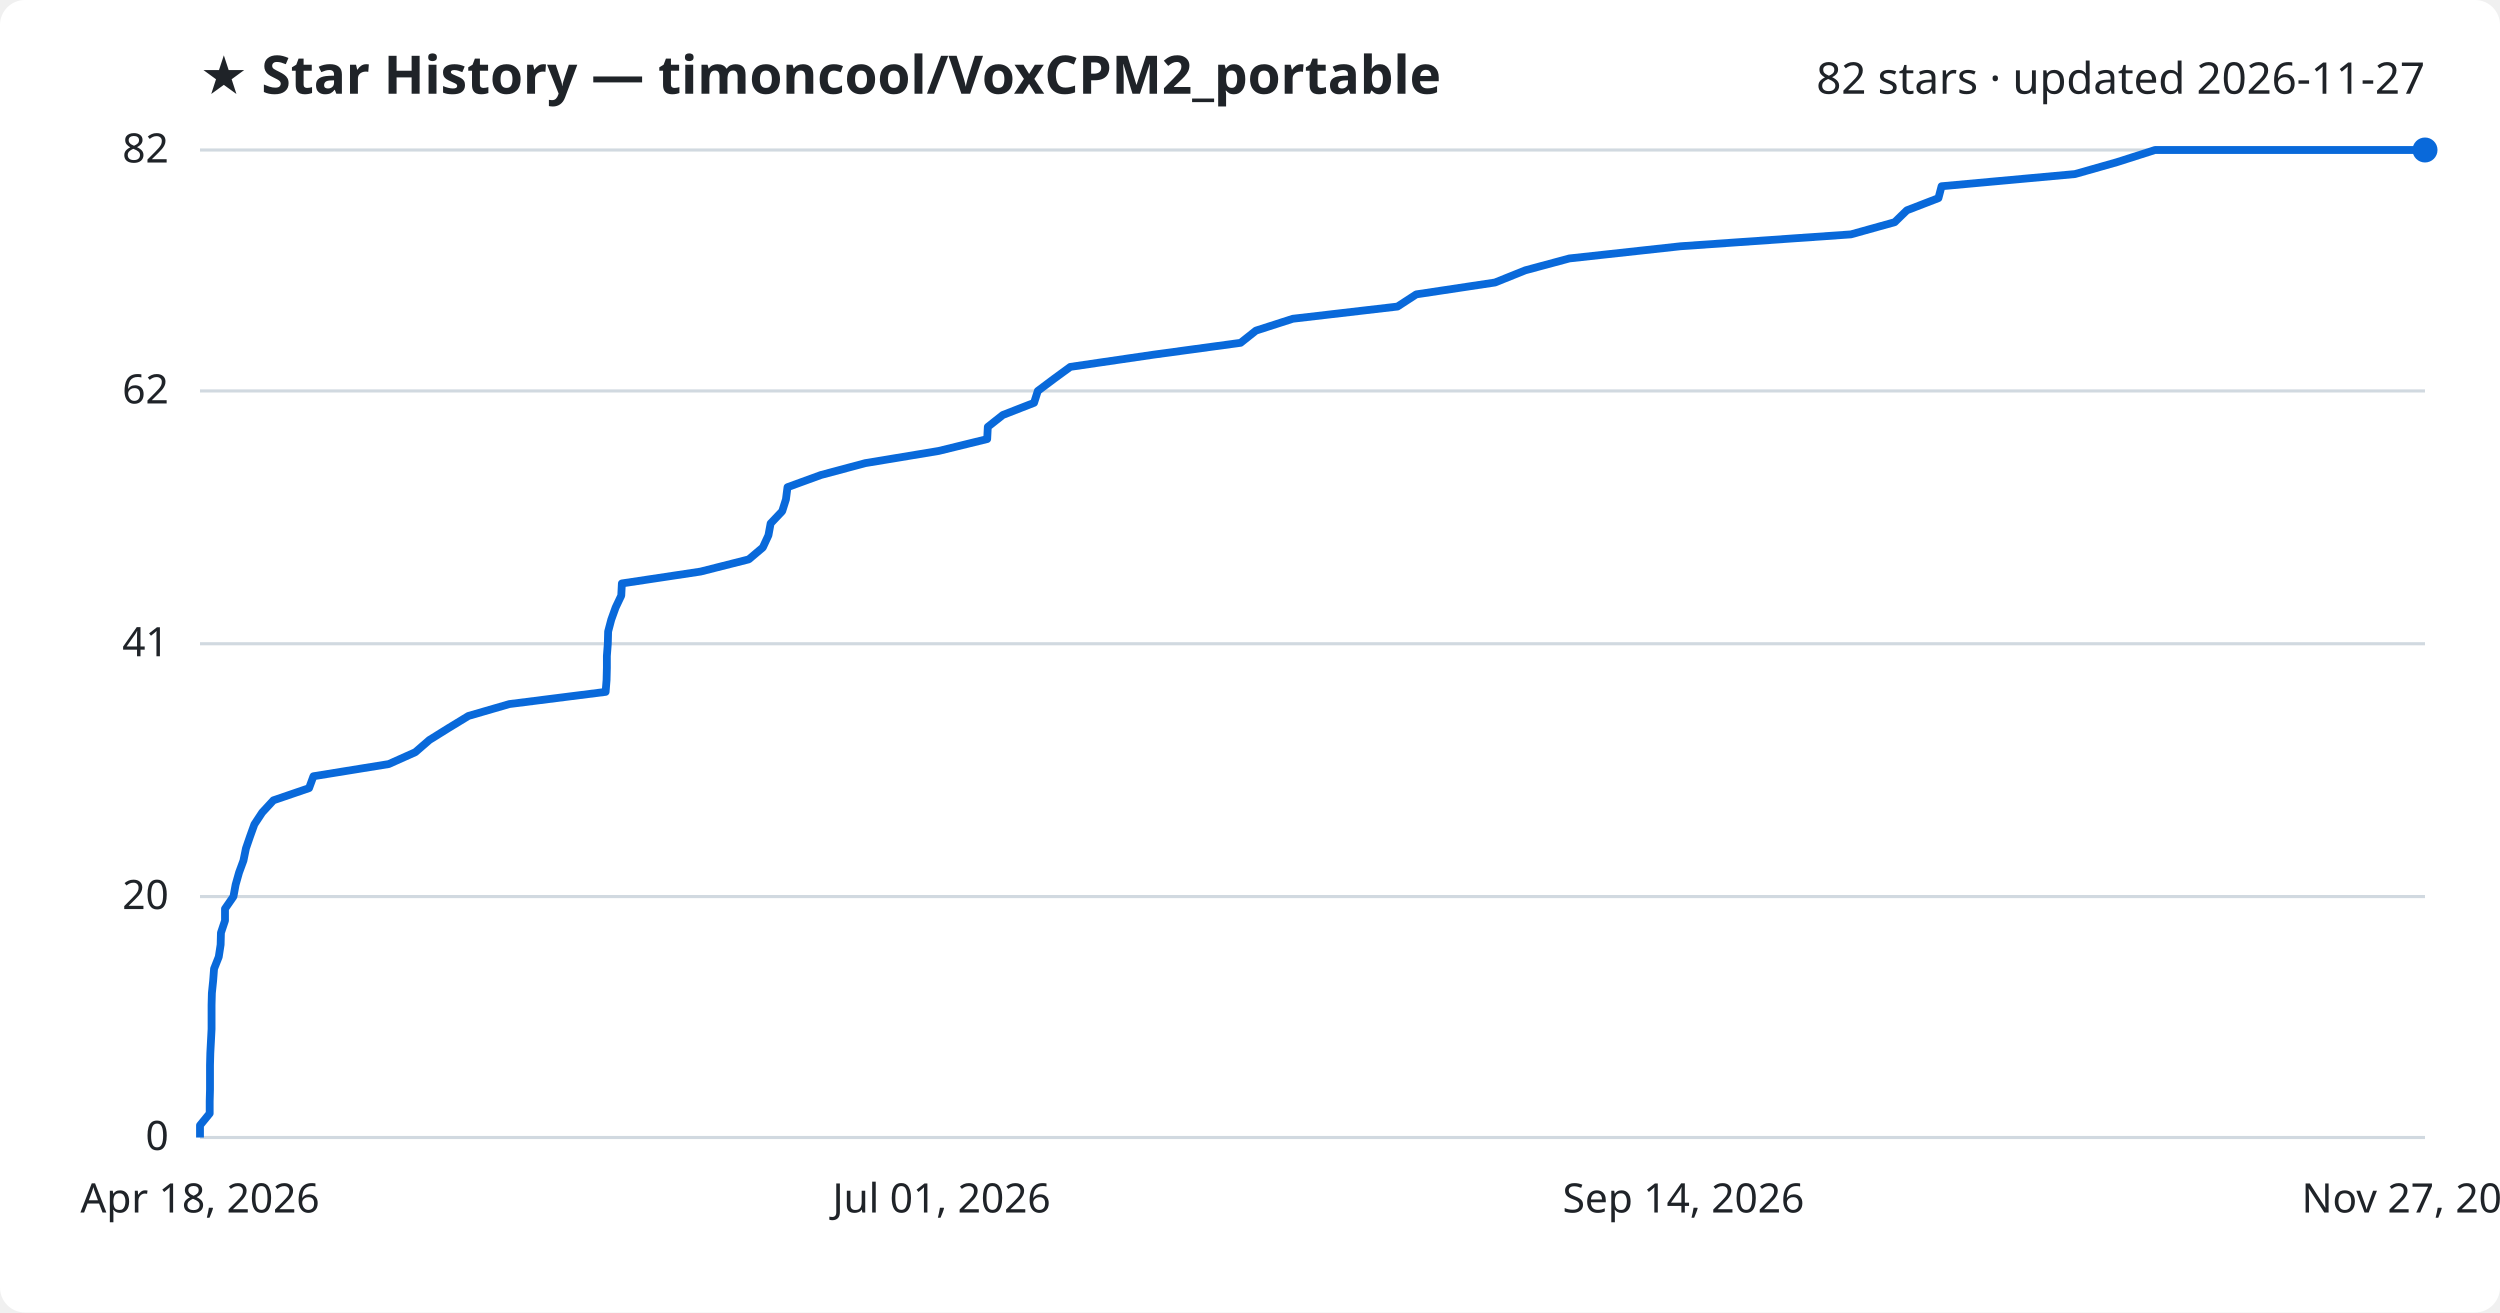
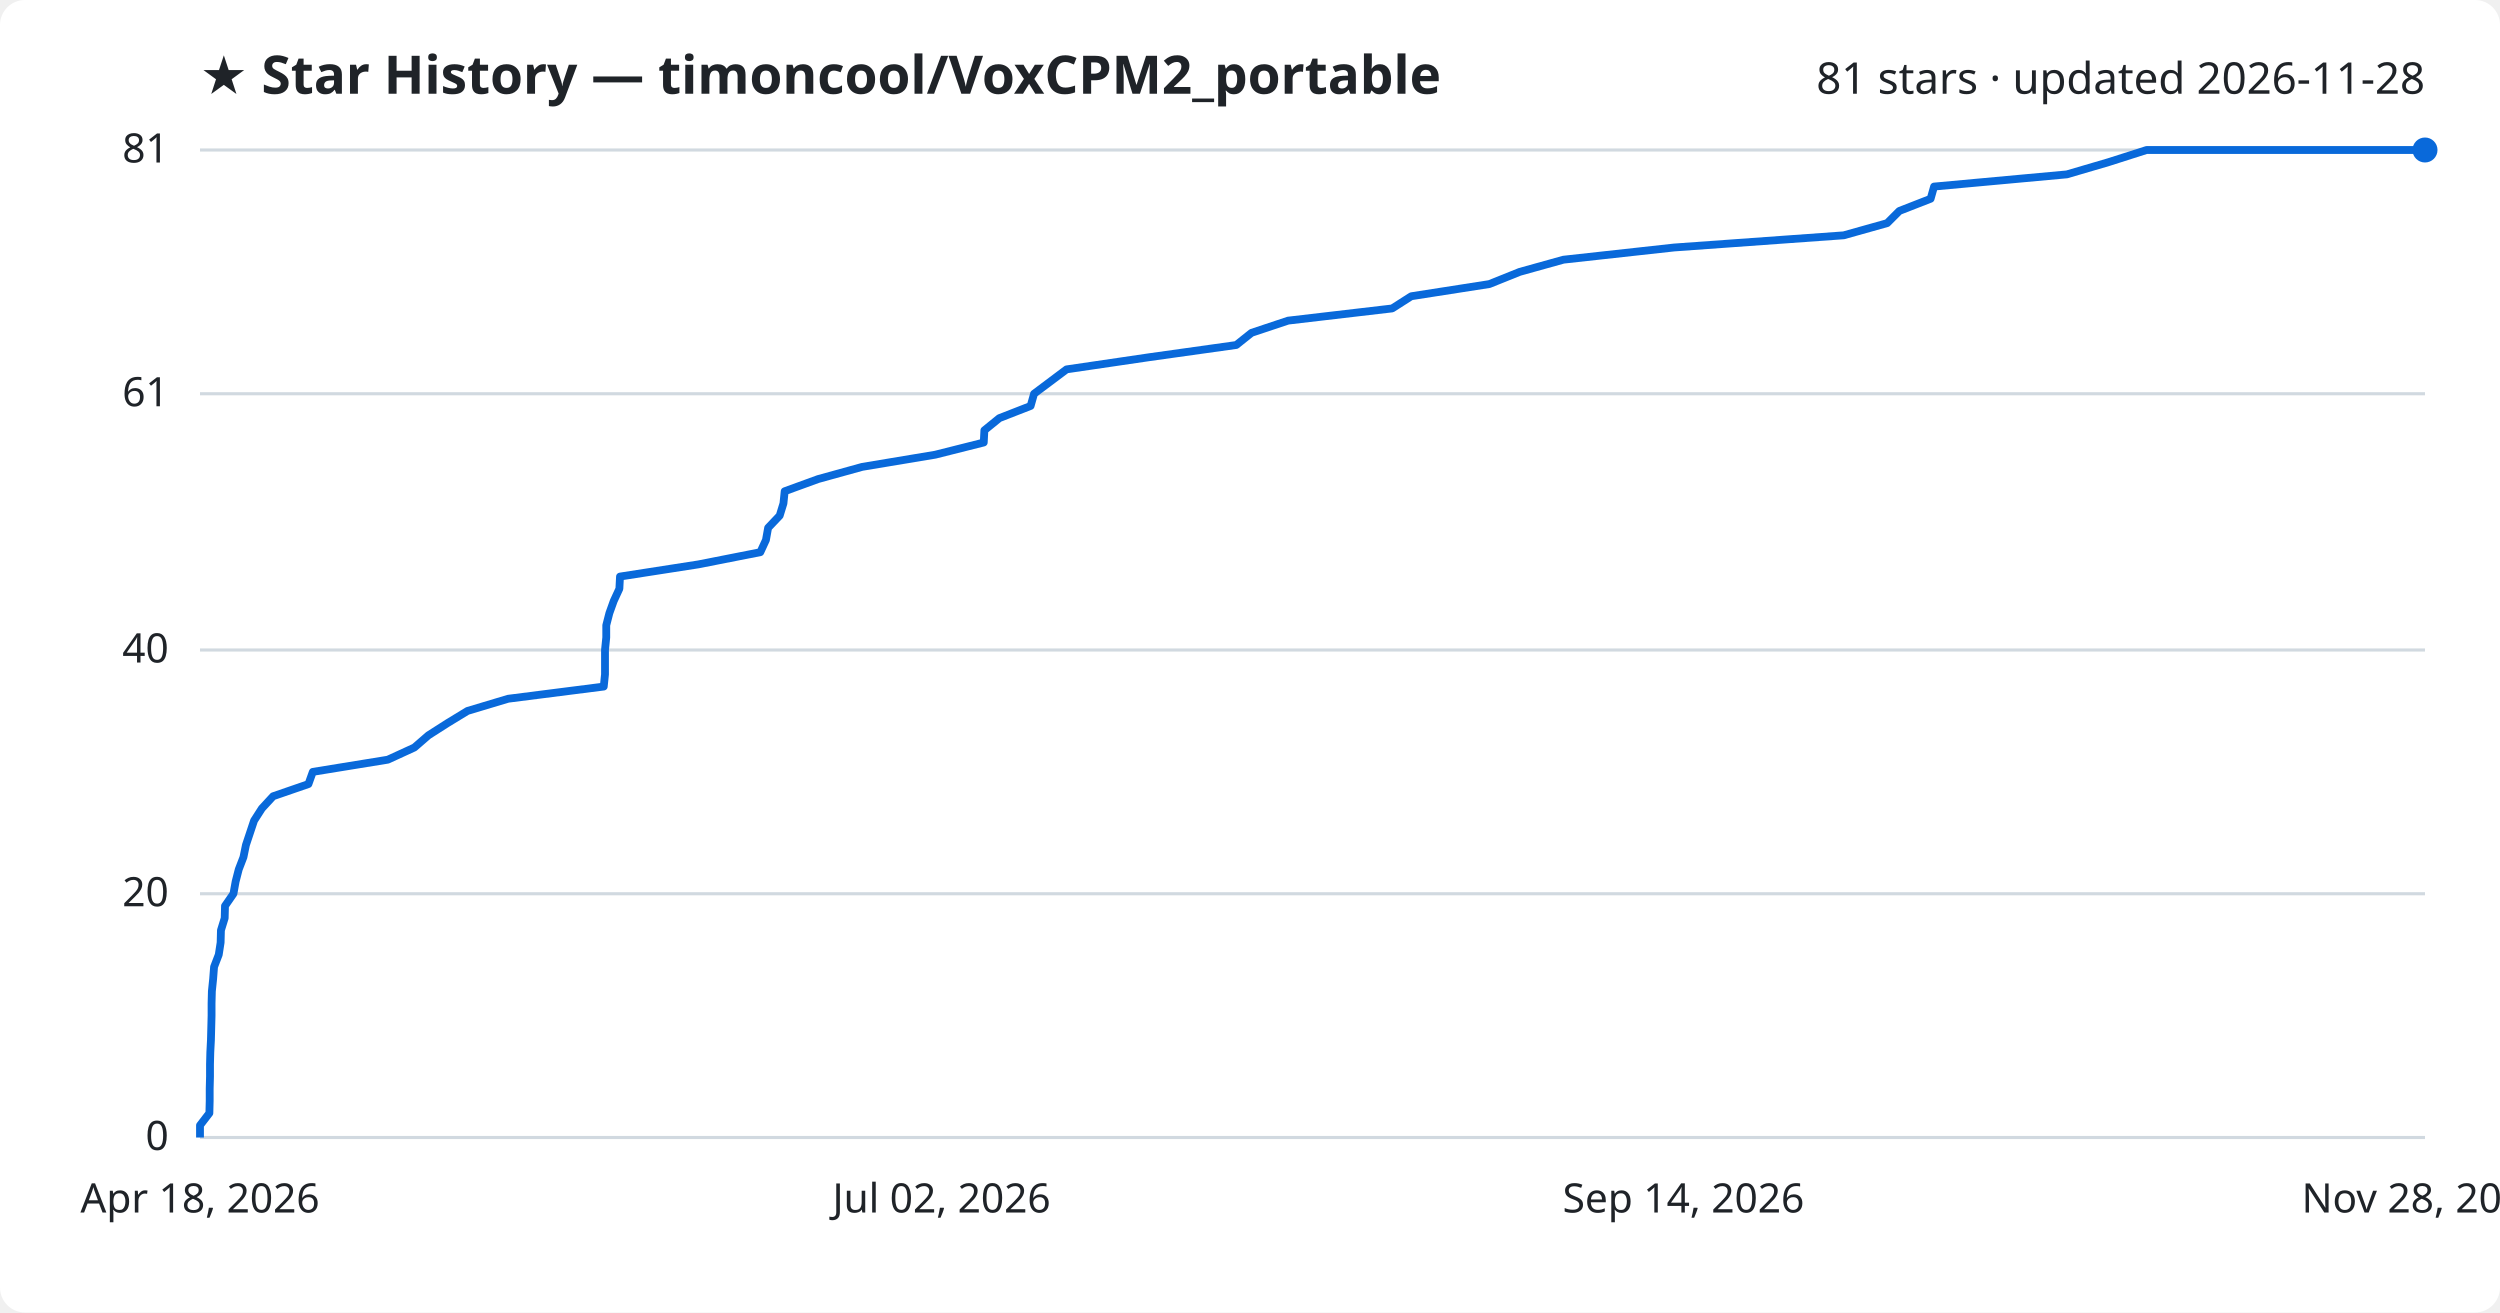
<svg xmlns="http://www.w3.org/2000/svg" viewBox="0 0 800 420" font-family="Segoe UI, sans-serif">
  <rect width="800" height="420" fill="#ffffff" rx="8" />
  <text x="64" y="30" fill="#1f2328" font-size="17" font-weight="700">★ Star History — timoncool/VoxCPM2_portable</text>
-   <text x="776" y="30" fill="#1f2328" font-size="14" text-anchor="end">82 stars · updated 2026-11-27</text>
+   <text x="776" y="30" fill="#1f2328" font-size="14" text-anchor="end">81 stars · updated 2026-11-28</text>
  <line x1="64" y1="364.0" x2="776" y2="364.0" stroke="#d1d9e0" stroke-width="1" />
  <text x="54" y="368.0" fill="#1f2328" font-size="13" text-anchor="end">0</text>
-   <line x1="64" y1="286.9" x2="776" y2="286.9" stroke="#d1d9e0" stroke-width="1" />
-   <text x="54" y="290.9" fill="#1f2328" font-size="13" text-anchor="end">20</text>
-   <line x1="64" y1="206.0" x2="776" y2="206.0" stroke="#d1d9e0" stroke-width="1" />
-   <text x="54" y="210.0" fill="#1f2328" font-size="13" text-anchor="end">41</text>
-   <line x1="64" y1="125.1" x2="776" y2="125.1" stroke="#d1d9e0" stroke-width="1" />
-   <text x="54" y="129.1" fill="#1f2328" font-size="13" text-anchor="end">62</text>
+   <line x1="64" y1="286.0" x2="776" y2="286.0" stroke="#d1d9e0" stroke-width="1" />
+   <text x="54" y="290.0" fill="#1f2328" font-size="13" text-anchor="end">20</text>
+   <line x1="64" y1="208.0" x2="776" y2="208.0" stroke="#d1d9e0" stroke-width="1" />
+   <text x="54" y="212.0" fill="#1f2328" font-size="13" text-anchor="end">40</text>
+   <line x1="64" y1="126.0" x2="776" y2="126.0" stroke="#d1d9e0" stroke-width="1" />
+   <text x="54" y="130.0" fill="#1f2328" font-size="13" text-anchor="end">61</text>
  <line x1="64" y1="48.0" x2="776" y2="48.0" stroke="#d1d9e0" stroke-width="1" />
-   <text x="54" y="52.0" fill="#1f2328" font-size="13" text-anchor="end">82</text>
-   <path d="M64.0,364.0 L64.0,360.1 L67.1,356.3 L67.1,352.4 L67.2,348.6 L67.2,344.7 L67.2,340.9 L67.3,337.0 L67.5,333.2 L67.7,329.3 L67.7,325.5 L67.7,321.6 L67.8,317.8 L68.2,313.9 L68.5,310.0 L70.0,306.2 L70.6,302.3 L70.7,298.5 L72.0,294.6 L72.0,290.8 L74.7,286.9 L75.4,283.1 L76.5,279.2 L77.9,275.4 L78.7,271.5 L80.0,267.7 L81.4,263.8 L83.9,260.0 L87.5,256.1 L98.9,252.2 L100.3,248.4 L124.4,244.5 L132.9,240.7 L137.4,236.8 L143.5,233.0 L149.9,229.1 L163.0,225.3 L193.8,221.4 L194.1,217.6 L194.2,213.7 L194.2,209.9 L194.5,206.0 L194.6,202.1 L195.6,198.3 L197.0,194.4 L198.8,190.6 L199.0,186.7 L224.2,182.9 L239.6,179.0 L244.1,175.2 L245.9,171.3 L246.6,167.5 L250.3,163.6 L251.5,159.8 L252.0,155.9 L262.7,152.0 L276.9,148.2 L300.4,144.3 L315.9,140.5 L316.1,136.6 L320.9,132.8 L330.9,128.9 L332.1,125.1 L337.3,121.2 L342.5,117.4 L369.1,113.5 L397.0,109.7 L401.9,105.8 L413.7,102.0 L447.2,98.1 L453.2,94.2 L478.4,90.4 L488.1,86.5 L502.2,82.7 L537.8,78.8 L592.3,75.0 L606.3,71.1 L610.2,67.3 L620.3,63.4 L621.3,59.6 L664.0,55.7 L677.4,51.9 L689.6,48.0 L776.0,48.0" fill="none" stroke="#0969da" stroke-width="2.5" stroke-linejoin="round" />
+   <text x="54" y="52.0" fill="#1f2328" font-size="13" text-anchor="end">81</text>
+   <path d="M64.0,364.0 L64.0,360.1 L67.0,356.2 L67.1,352.3 L67.1,348.4 L67.2,344.5 L67.2,340.6 L67.3,336.7 L67.5,332.8 L67.6,328.9 L67.7,325.0 L67.7,321.1 L67.8,317.2 L68.2,313.3 L68.5,309.4 L70.0,305.5 L70.6,301.6 L70.7,297.7 L71.9,293.8 L72.0,289.9 L74.7,286.0 L75.4,282.1 L76.4,278.2 L77.9,274.3 L78.7,270.4 L80.0,266.5 L81.3,262.6 L83.8,258.7 L87.4,254.8 L98.7,250.9 L100.1,247.0 L124.1,243.1 L132.6,239.2 L137.1,235.3 L143.2,231.4 L149.6,227.5 L162.6,223.6 L193.2,219.7 L193.6,215.8 L193.6,211.9 L193.6,208.0 L194.0,204.0 L194.0,200.1 L195.0,196.2 L196.4,192.3 L198.2,188.4 L198.4,184.5 L223.5,180.6 L243.3,176.7 L245.1,172.8 L245.8,168.9 L249.5,165.0 L250.7,161.1 L251.1,157.2 L261.8,153.3 L275.9,149.4 L299.3,145.5 L314.8,141.6 L315.0,137.7 L319.8,133.8 L329.8,129.9 L330.9,126.0 L336.1,122.1 L341.3,118.2 L367.8,114.3 L395.6,110.4 L400.5,106.5 L412.2,102.6 L445.5,98.7 L451.6,94.8 L476.6,90.9 L486.3,87.0 L500.3,83.1 L535.7,79.2 L590.0,75.3 L603.9,71.4 L607.8,67.5 L617.8,63.6 L618.9,59.7 L661.4,55.8 L674.7,51.9 L686.9,48.0 L776.0,48.0" fill="none" stroke="#0969da" stroke-width="2.5" stroke-linejoin="round" />
  <circle cx="776.0" cy="48.0" r="4" fill="#0969da" />
  <text x="64.0" y="388" fill="#1f2328" font-size="13" text-anchor="middle">Apr 18, 2026</text>
-   <text x="301.3" y="388" fill="#1f2328" font-size="13" text-anchor="middle">Jul 01, 2026</text>
+   <text x="301.3" y="388" fill="#1f2328" font-size="13" text-anchor="middle">Jul 02, 2026</text>
  <text x="538.7" y="388" fill="#1f2328" font-size="13" text-anchor="middle">Sep 14, 2026</text>
-   <text x="776.0" y="388" fill="#1f2328" font-size="13" text-anchor="middle">Nov 27, 2026</text>
+   <text x="776.0" y="388" fill="#1f2328" font-size="13" text-anchor="middle">Nov 28, 2026</text>
</svg>
